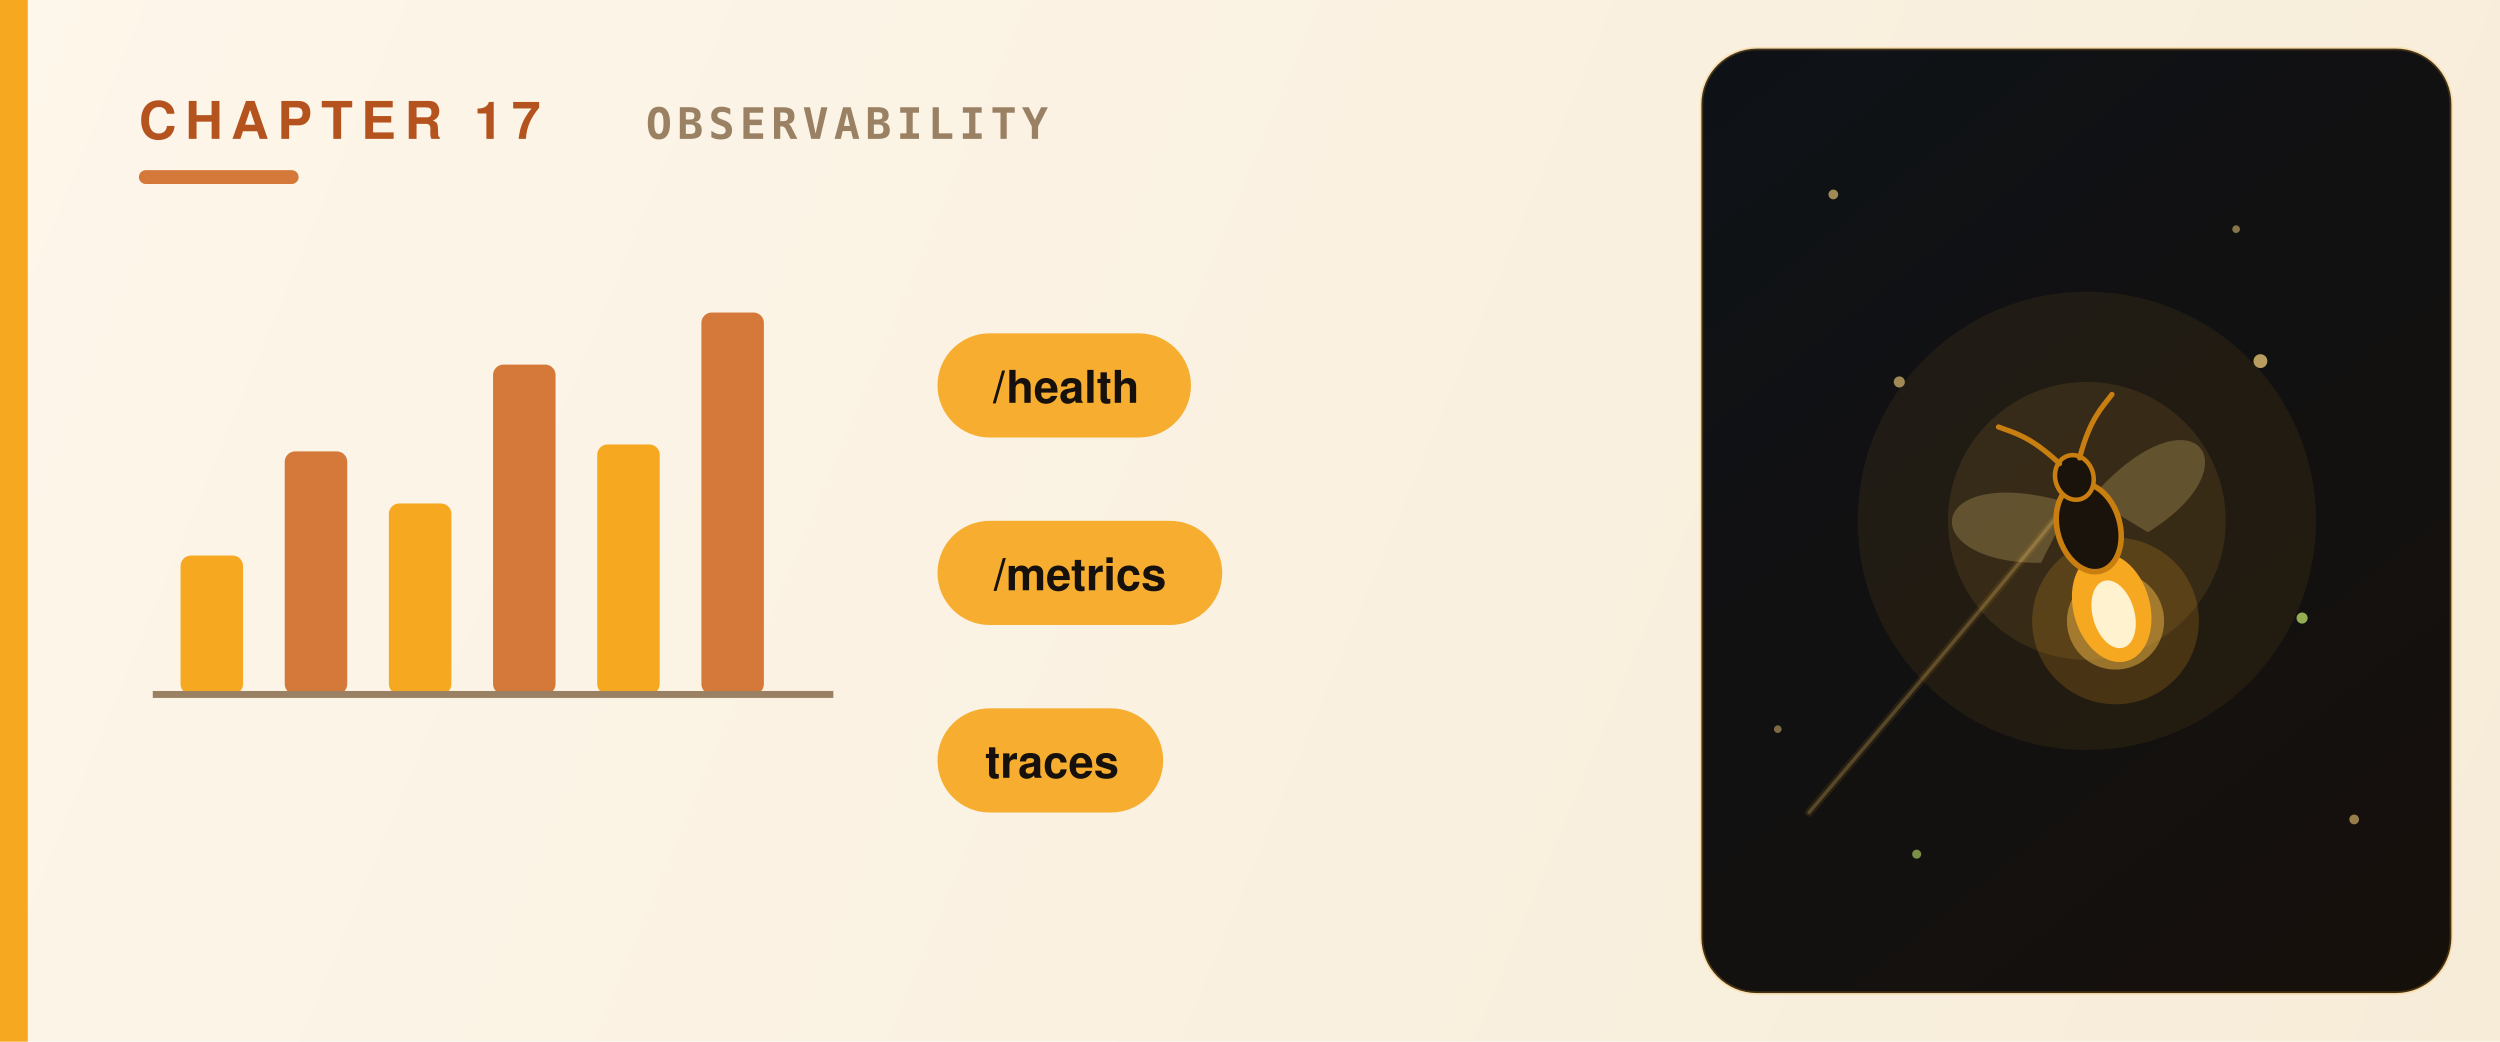
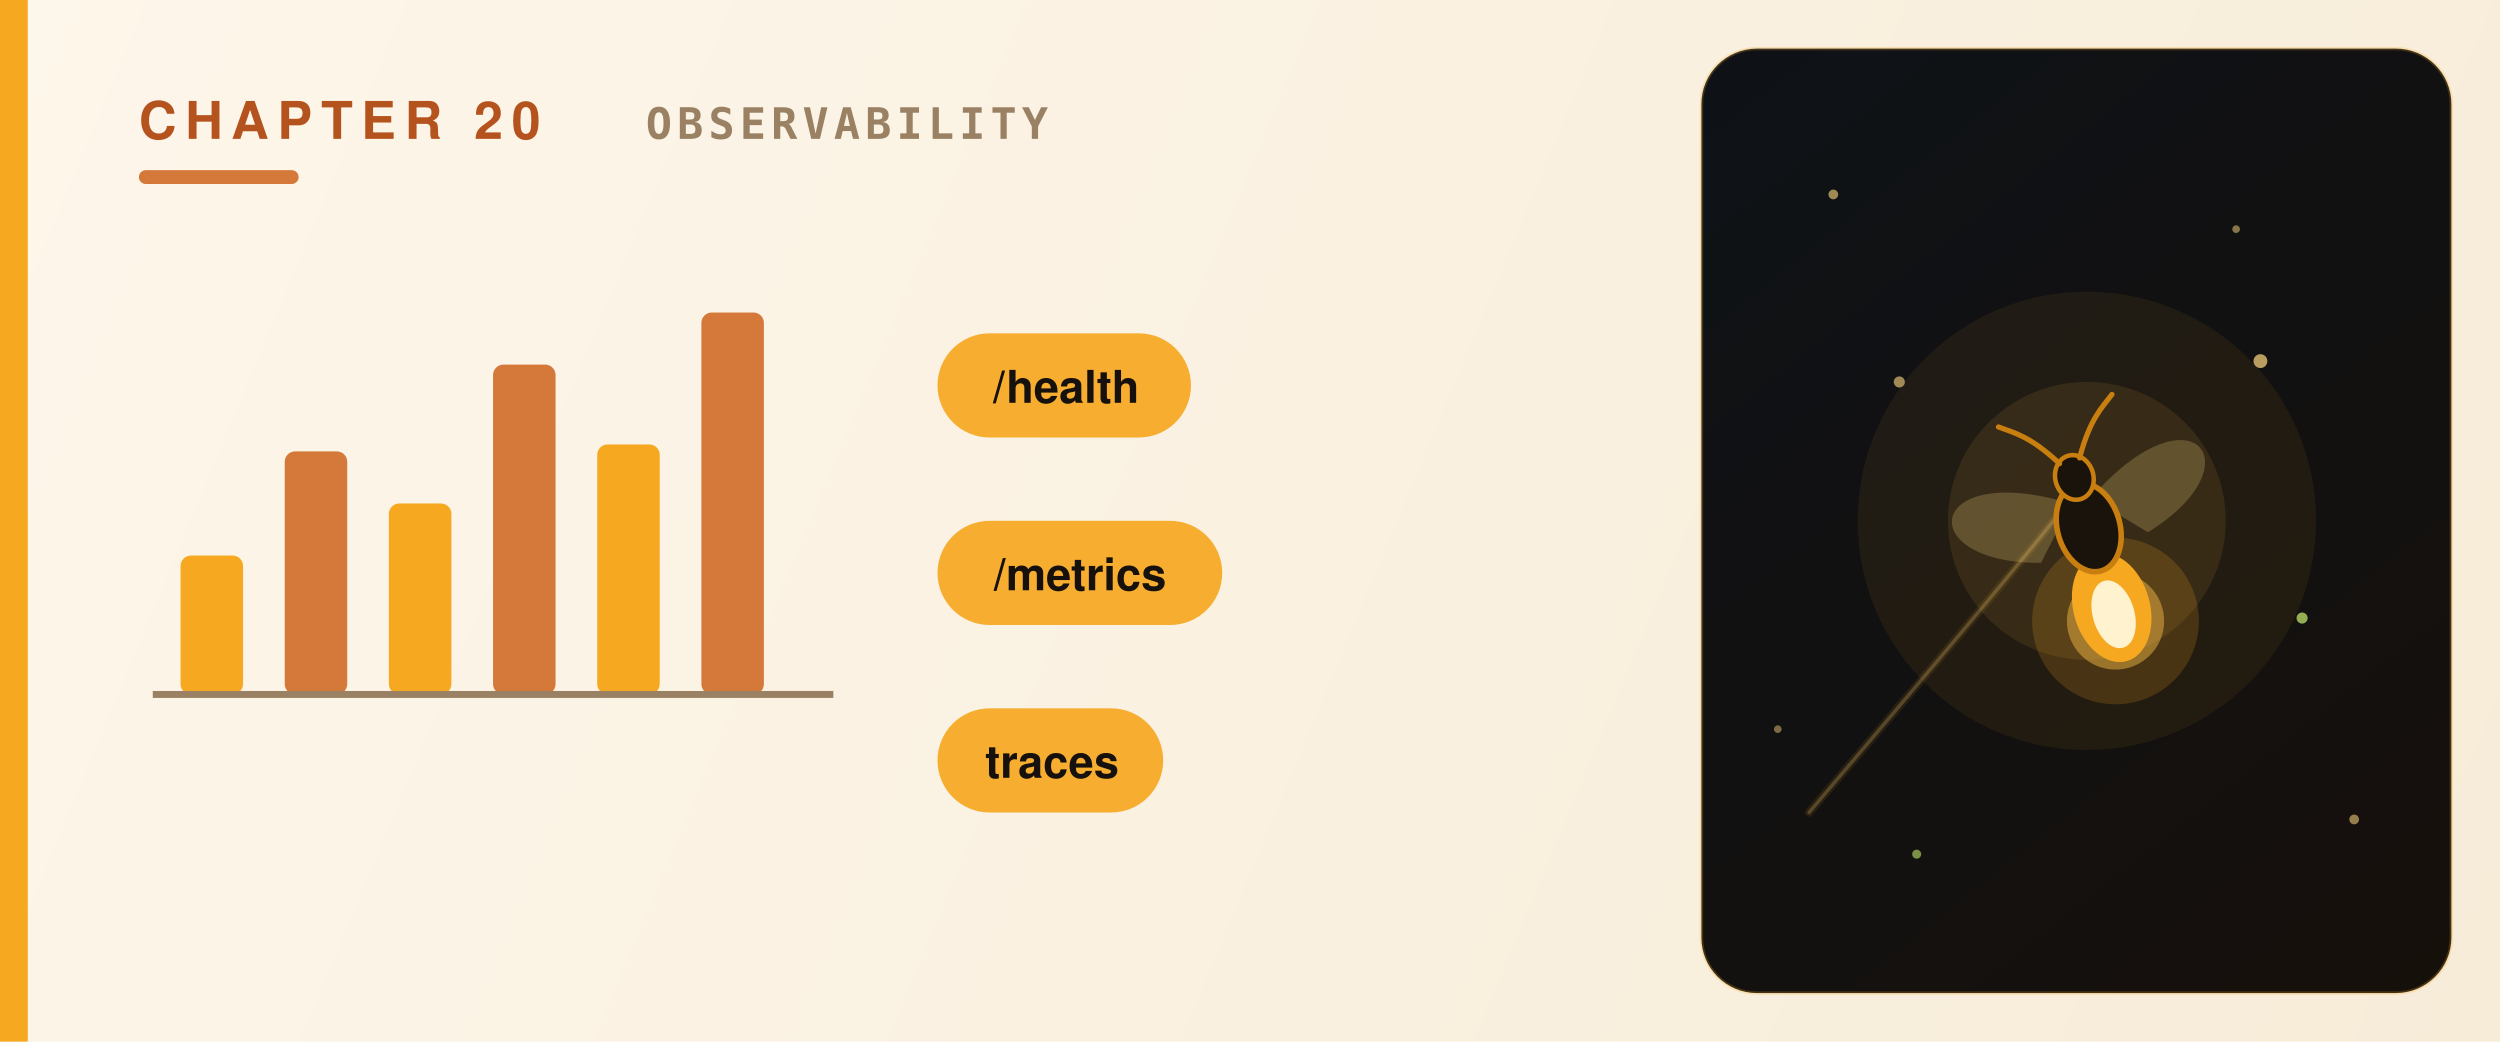
<svg xmlns="http://www.w3.org/2000/svg" viewBox="0 0 720 300" role="img" aria-label="Observability and health" font-family="Avenir Next,Avenir,Helvetica Neue,Helvetica,Arial,sans-serif">
  <defs>
    <linearGradient id="fld" x1="0" y1="0" x2="720" y2="300" gradientUnits="userSpaceOnUse">
      <stop offset="0" stop-color="#fdf6ea" />
      <stop offset="1" stop-color="#f7ecd8" />
    </linearGradient>
    <linearGradient id="pnl" x1="490" y1="14" x2="706" y2="286" gradientUnits="userSpaceOnUse">
      <stop offset="0" stop-color="#0e1217" />
      <stop offset="1" stop-color="#16100b" />
    </linearGradient>
    <linearGradient id="grh" x1="0" y1="0" x2="720" y2="0" gradientUnits="userSpaceOnUse">
      <stop offset="0" stop-color="#f6a821" />
      <stop offset="1" stop-color="#d4793a" />
    </linearGradient>
  </defs>
  <rect width="720" height="300" fill="url(#fld)" />
  <rect x="0" y="0" width="8" height="300" fill="url(#grh)" />
  <rect x="490" y="14" width="216" height="272" rx="16" fill="url(#pnl)" />
  <rect x="490" y="14" width="216" height="272" rx="16" fill="none" stroke="#f6a821" stroke-width="1" opacity="0.22" />
  <g fill="#ffd980">
    <circle cx="528" cy="56" r="1.4" opacity="0.6" />
    <circle cx="678" cy="236" r="1.4" opacity="0.55" />
    <circle cx="644" cy="66" r="1.1" opacity="0.5" />
    <circle cx="512" cy="210" r="1.1" opacity="0.45" />
  </g>
  <circle cx="552" cy="246" r="1.3" fill="#bfe26a" opacity="0.6" />
-   <text x="40" y="40" fill="#b5531f" font-size="15" font-weight="800" letter-spacing="2.5">CHAPTER 17</text>
+   <text x="40" y="40" fill="#b5531f" font-size="15" font-weight="800" letter-spacing="2.5">CHAPTER 20</text>
  <text x="186" y="40" fill="#9a8163" font-size="12.5" font-weight="600" letter-spacing="1.5" font-family="SF Mono,JetBrains Mono,Menlo,Consolas,monospace">OBSERVABILITY</text>
  <rect x="40" y="49" width="46" height="4" rx="2" fill="#d4793a" />
  <rect x="52" y="160" width="18" height="40" rx="3" fill="#f6a821" />
  <rect x="82" y="130" width="18" height="70" rx="3" fill="#d4793a" />
  <rect x="112" y="145" width="18" height="55" rx="3" fill="#f6a821" />
  <rect x="142" y="105" width="18" height="95" rx="3" fill="#d4793a" />
  <rect x="172" y="128" width="18" height="72" rx="3" fill="#f6a821" />
  <rect x="202" y="90" width="18" height="110" rx="3" fill="#d4793a" />
  <line x1="44" y1="200" x2="240" y2="200" stroke="#9a8163" stroke-width="2" />
  <g transform="translate(270,96)">
    <rect x="0" y="0" width="73" height="30" rx="15" fill="#f6a821" opacity="0.92" />
    <text x="37" y="20" text-anchor="middle" fill="#16110c" font-size="13" font-weight="700">/health</text>
  </g>
  <g transform="translate(270,150)">
    <rect x="0" y="0" width="82" height="30" rx="15" fill="#f6a821" opacity="0.92" />
    <text x="41" y="20" text-anchor="middle" fill="#16110c" font-size="13" font-weight="700">/metrics</text>
  </g>
  <g transform="translate(270,204)">
    <rect x="0" y="0" width="65" height="30" rx="15" fill="#f6a821" opacity="0.92" />
    <text x="33" y="20" text-anchor="middle" fill="#16110c" font-size="13" font-weight="700">traces</text>
  </g>
  <g transform="translate(601,150)">
    <circle r="66" fill="#f6a821" opacity="0.07" />
    <circle r="40" fill="#ffc24a" opacity="0.10" />
    <path d="M-80,84 C-46,44 -24,18 -8,-2" fill="none" stroke="#f6a821" stroke-width="2.4" opacity="0.10" stroke-linecap="round" />
    <path d="M-80,84 C-46,44 -24,18 -8,-2" fill="none" stroke="#ffd980" stroke-width="1" opacity="0.22" stroke-linecap="round" />
    <g transform="rotate(-16)">
      <circle cx="0" cy="30" r="24" fill="#f6a821" opacity="0.18" />
      <circle cx="0" cy="30" r="14" fill="#ffc24a" opacity="0.45" />
      <path d="M-3,-6 C-40,-30 -52,-2 -16,8 Z" fill="#ffd980" opacity="0.22" />
      <path d="M3,-6 C40,-30 52,-2 16,8 Z" fill="#ffd980" opacity="0.22" />
      <ellipse cx="0" cy="26" rx="11" ry="16" fill="#f6a821" />
      <ellipse cx="0" cy="28" rx="6" ry="10" fill="#fff2cf" />
      <ellipse cx="0" cy="2" rx="9" ry="13" fill="#1a130c" stroke="#c97e10" stroke-width="1.6" />
      <ellipse cx="0" cy="-13" rx="5.5" ry="6.5" fill="#1a130c" stroke="#c97e10" stroke-width="1.3" />
      <path d="M-3,-18 C-9,-28 -13,-30 -17,-33" fill="none" stroke="#c97e10" stroke-width="1.5" stroke-linecap="round" />
      <path d="M3,-18 C9,-28 13,-30 17,-33" fill="none" stroke="#c97e10" stroke-width="1.5" stroke-linecap="round" />
    </g>
    <circle cx="50" cy="-46" r="2" fill="#ffd980" opacity="0.7" />
    <circle cx="62" cy="28" r="1.6" fill="#bfe26a" opacity="0.75" />
    <circle cx="-54" cy="-40" r="1.6" fill="#ffd980" opacity="0.6" />
  </g>
</svg>
